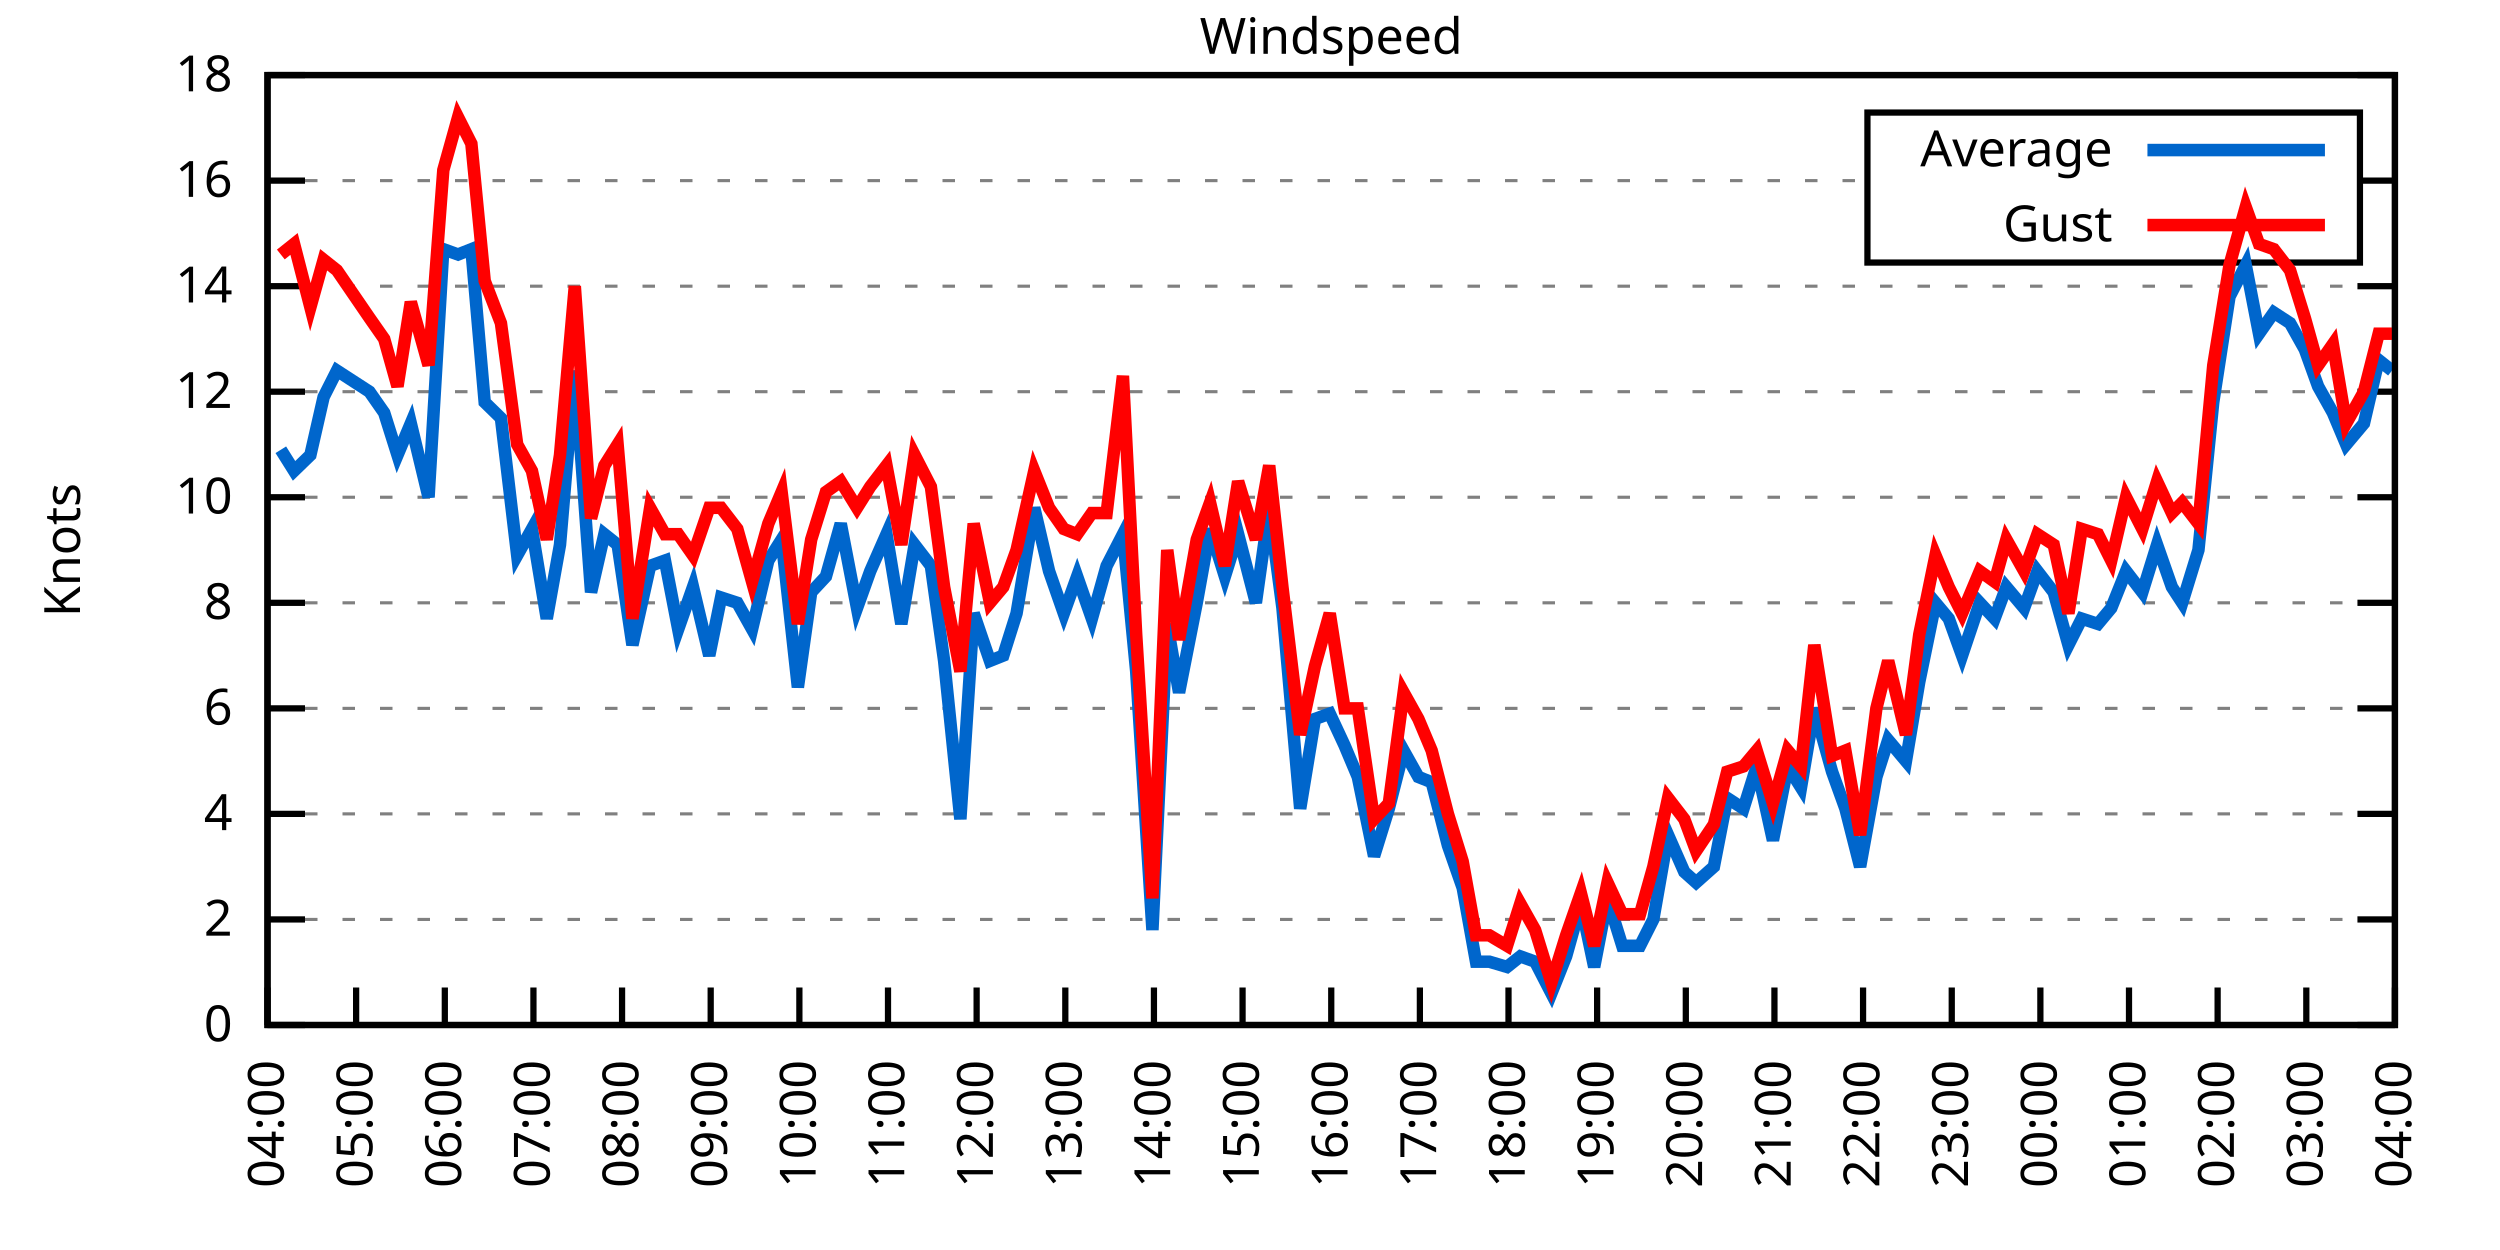
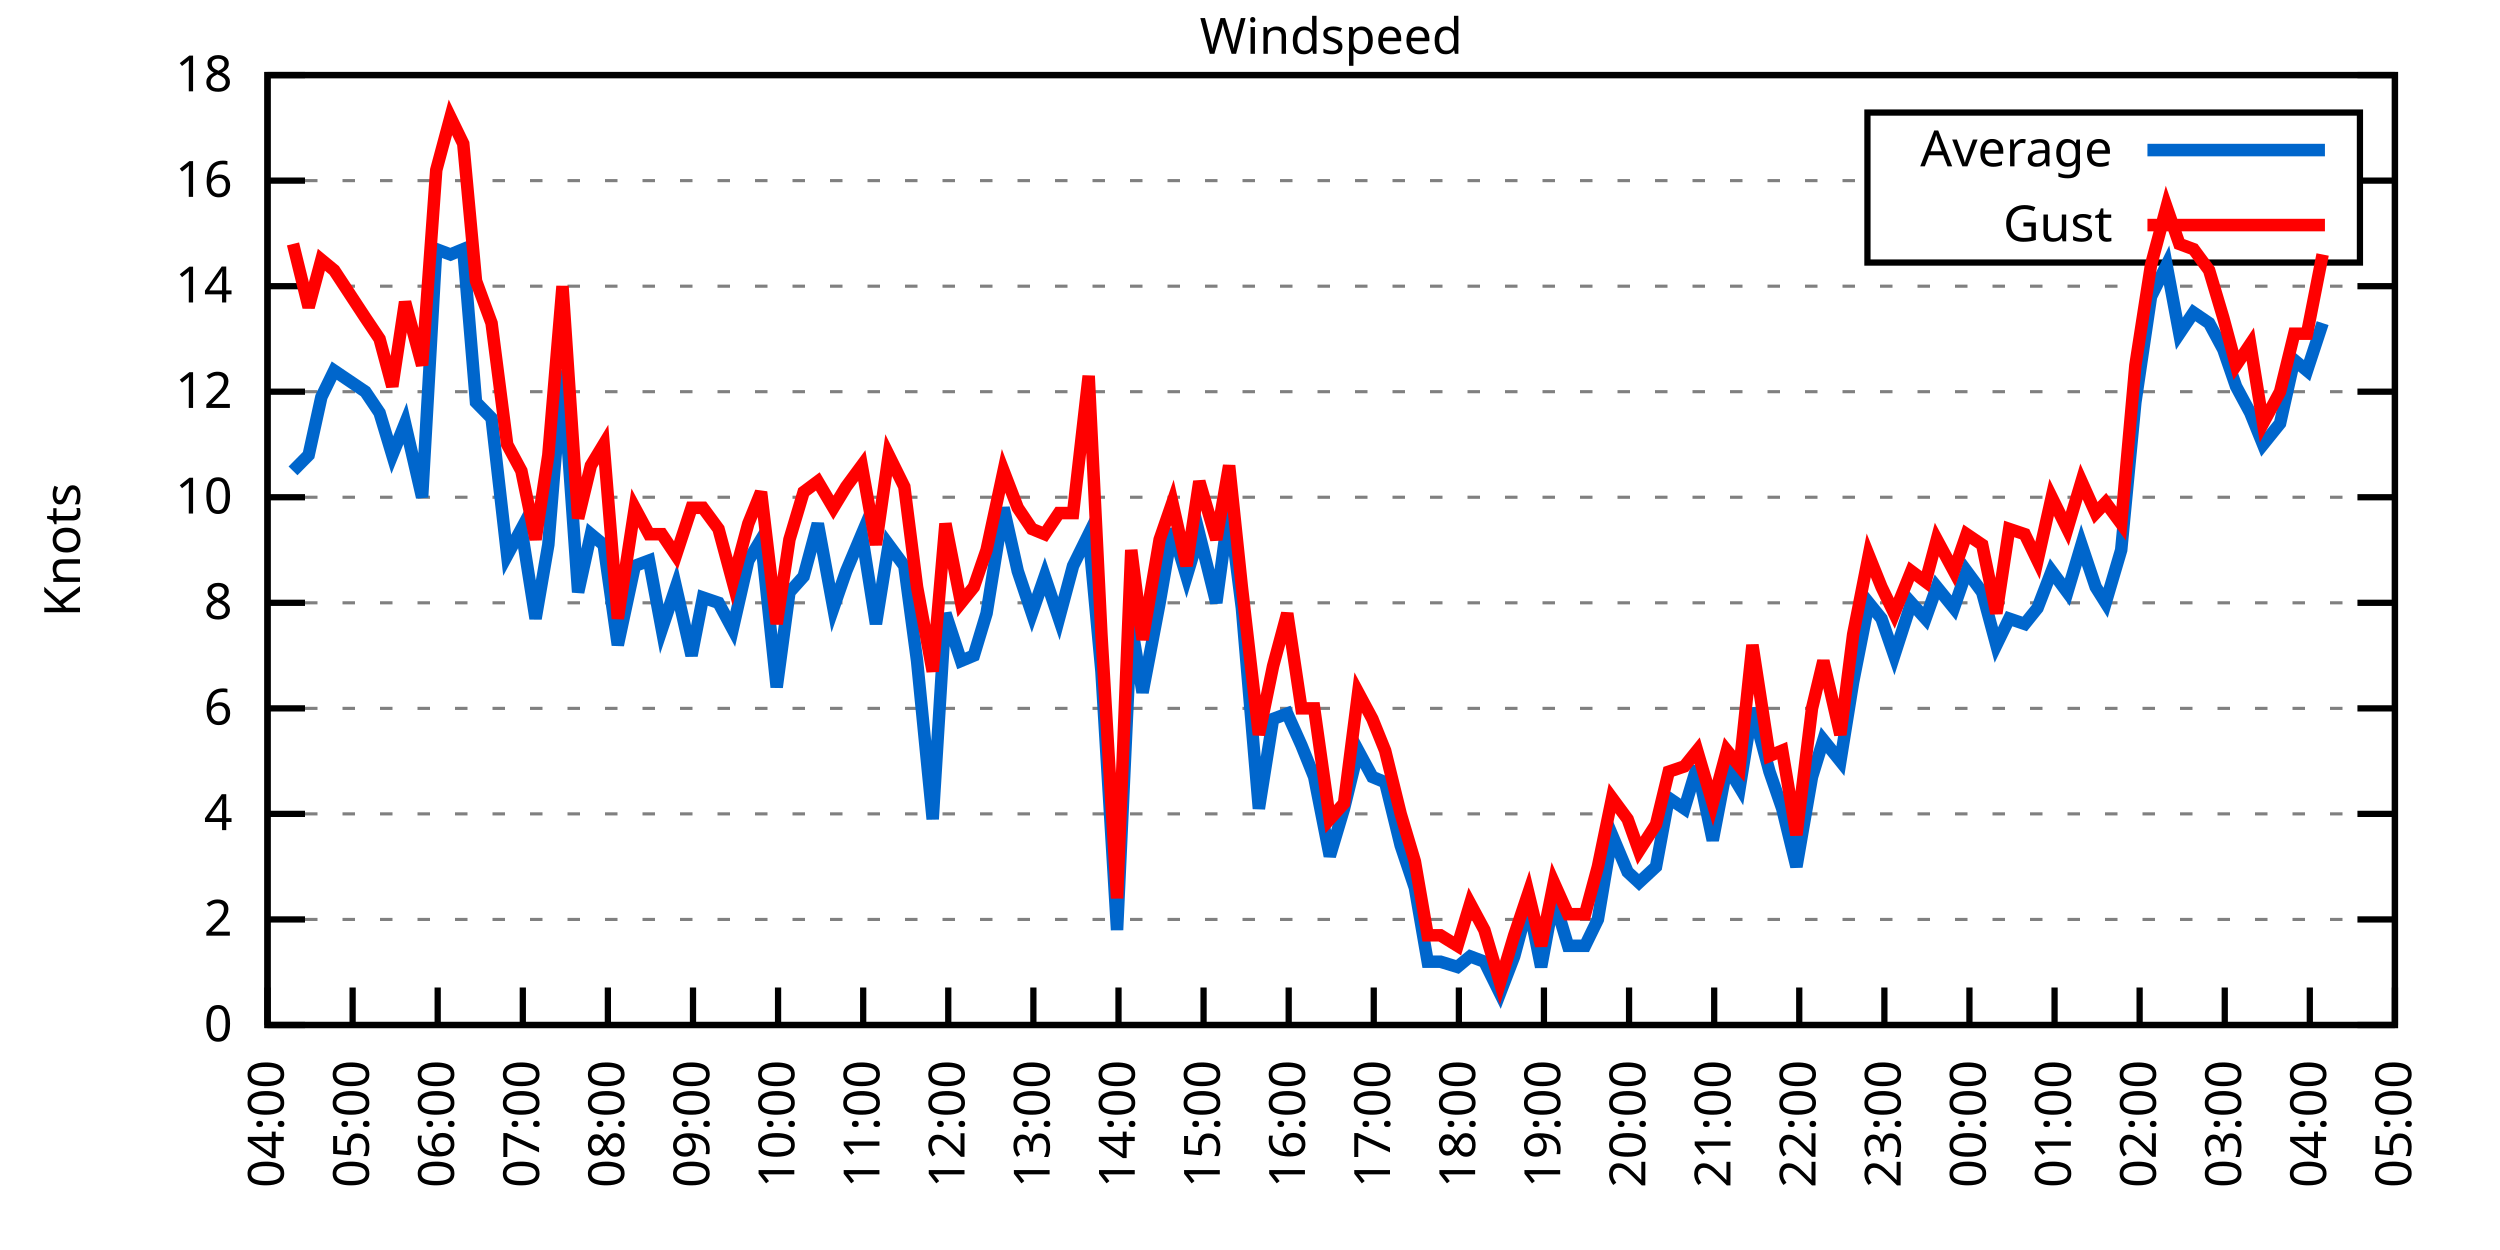
<svg xmlns="http://www.w3.org/2000/svg" xmlns:xlink="http://www.w3.org/1999/xlink" width="400" height="200" viewBox="0 0 400 200">
  <g id="gnuplot_canvas">
    <rect x="0" y="0" width="400" height="200" fill="none" />
    <defs>
      <circle id="gpDot" r="0.5" stroke-width="0.5" stroke="currentColor" />
      <path id="gpPt0" stroke-width="0.333" stroke="currentColor" d="M-1,0 h2 M0,-1 v2" />
      <path id="gpPt1" stroke-width="0.333" stroke="currentColor" d="M-1,-1 L1,1 M1,-1 L-1,1" />
      <path id="gpPt2" stroke-width="0.333" stroke="currentColor" d="M-1,0 L1,0 M0,-1 L0,1 M-1,-1 L1,1 M-1,1 L1,-1" />
      <rect id="gpPt3" stroke-width="0.333" stroke="currentColor" x="-1" y="-1" width="2" height="2" />
      <rect id="gpPt4" stroke-width="0.333" stroke="currentColor" fill="currentColor" x="-1" y="-1" width="2" height="2" />
      <circle id="gpPt5" stroke-width="0.333" stroke="currentColor" cx="0" cy="0" r="1" />
      <use xlink:href="#gpPt5" id="gpPt6" fill="currentColor" stroke="none" />
      <path id="gpPt7" stroke-width="0.333" stroke="currentColor" d="M0,-1.33 L-1.33,0.67 L1.33,0.67 z" />
      <use xlink:href="#gpPt7" id="gpPt8" fill="currentColor" stroke="none" />
      <use xlink:href="#gpPt7" id="gpPt9" stroke="currentColor" transform="rotate(180)" />
      <use xlink:href="#gpPt9" id="gpPt10" fill="currentColor" stroke="none" />
      <use xlink:href="#gpPt3" id="gpPt11" stroke="currentColor" transform="rotate(45)" />
      <use xlink:href="#gpPt11" id="gpPt12" fill="currentColor" stroke="none" />
      <path id="gpPt13" stroke-width="0.333" stroke="currentColor" d="M0,1.330 L1.265,0.411 L0.782,-1.067 L-0.782,-1.076 L-1.265,0.411 z" />
      <use xlink:href="#gpPt13" id="gpPt14" fill="currentColor" stroke="none" />
      <filter id="textbox" filterUnits="objectBoundingBox" x="0" y="0" height="1" width="1">
        <feFlood flood-color="white" flood-opacity="1" result="bgnd" />
        <feComposite in="SourceGraphic" in2="bgnd" operator="atop" />
      </filter>
      <filter id="greybox" filterUnits="objectBoundingBox" x="0" y="0" height="1" width="1">
        <feFlood flood-color="lightgrey" flood-opacity="1" result="grey" />
        <feComposite in="SourceGraphic" in2="grey" operator="atop" />
      </filter>
    </defs>
    <g fill="none" color="white" stroke="currentColor" stroke-width="1.00" stroke-linecap="butt" stroke-linejoin="miter">
</g>
    <g fill="none" color="black" stroke="currentColor" stroke-width="1.00" stroke-linecap="butt" stroke-linejoin="miter">
      <g stroke="none" shape-rendering="crispEdges">
        <polygon fill="rgb(255, 255, 255)" points="42.80,164.00 383.18,164.00 383.18,12.02 42.80,12.02 " />
      </g>
    </g>
    <g fill="none" color="black" stroke="currentColor" stroke-width="1.00" stroke-linecap="butt" stroke-linejoin="miter">
</g>
    <g fill="none" color="black" stroke="black" stroke-width="0.50" stroke-linecap="butt" stroke-linejoin="miter">
</g>
    <g fill="none" color="gray" stroke="currentColor" stroke-width="0.50" stroke-linecap="butt" stroke-linejoin="miter">
      <path stroke="gray" stroke-dasharray="2,4" class="gridline" d="M42.80,164.00 L383.19,164.00  " />
    </g>
    <g fill="none" color="gray" stroke="gray" stroke-width="1.00" stroke-linecap="butt" stroke-linejoin="miter">
</g>
    <g fill="none" color="black" stroke="currentColor" stroke-width="1.00" stroke-linecap="butt" stroke-linejoin="miter">
      <path stroke="black" d="M42.80,164.00 L48.80,164.00 M383.19,164.00 L377.19,164.00  " />
      <g transform="translate(37.20,166.60)" stroke="none" fill="black" font-family="Sans" font-size="8.00" text-anchor="end">
        <text>
          <tspan font-family="Sans"> 0</tspan>
        </text>
      </g>
    </g>
    <g fill="none" color="black" stroke="currentColor" stroke-width="1.00" stroke-linecap="butt" stroke-linejoin="miter">
</g>
    <g fill="none" color="black" stroke="black" stroke-width="0.50" stroke-linecap="butt" stroke-linejoin="miter">
</g>
    <g fill="none" color="gray" stroke="currentColor" stroke-width="0.50" stroke-linecap="butt" stroke-linejoin="miter">
      <path stroke="gray" stroke-dasharray="2,4" class="gridline" d="M42.80,147.11 L383.19,147.11  " />
    </g>
    <g fill="none" color="gray" stroke="gray" stroke-width="1.00" stroke-linecap="butt" stroke-linejoin="miter">
</g>
    <g fill="none" color="black" stroke="currentColor" stroke-width="1.00" stroke-linecap="butt" stroke-linejoin="miter">
      <path stroke="black" d="M42.80,147.11 L48.80,147.11 M383.19,147.11 L377.19,147.11  " />
      <g transform="translate(37.20,149.71)" stroke="none" fill="black" font-family="Sans" font-size="8.00" text-anchor="end">
        <text>
          <tspan font-family="Sans"> 2</tspan>
        </text>
      </g>
    </g>
    <g fill="none" color="black" stroke="currentColor" stroke-width="1.00" stroke-linecap="butt" stroke-linejoin="miter">
</g>
    <g fill="none" color="black" stroke="black" stroke-width="0.50" stroke-linecap="butt" stroke-linejoin="miter">
</g>
    <g fill="none" color="gray" stroke="currentColor" stroke-width="0.50" stroke-linecap="butt" stroke-linejoin="miter">
      <path stroke="gray" stroke-dasharray="2,4" class="gridline" d="M42.80,130.22 L383.19,130.22  " />
    </g>
    <g fill="none" color="gray" stroke="gray" stroke-width="1.00" stroke-linecap="butt" stroke-linejoin="miter">
</g>
    <g fill="none" color="black" stroke="currentColor" stroke-width="1.00" stroke-linecap="butt" stroke-linejoin="miter">
      <path stroke="black" d="M42.80,130.22 L48.80,130.22 M383.19,130.22 L377.19,130.22  " />
      <g transform="translate(37.20,132.82)" stroke="none" fill="black" font-family="Sans" font-size="8.00" text-anchor="end">
        <text>
          <tspan font-family="Sans"> 4</tspan>
        </text>
      </g>
    </g>
    <g fill="none" color="black" stroke="currentColor" stroke-width="1.00" stroke-linecap="butt" stroke-linejoin="miter">
</g>
    <g fill="none" color="black" stroke="black" stroke-width="0.50" stroke-linecap="butt" stroke-linejoin="miter">
</g>
    <g fill="none" color="gray" stroke="currentColor" stroke-width="0.50" stroke-linecap="butt" stroke-linejoin="miter">
      <path stroke="gray" stroke-dasharray="2,4" class="gridline" d="M42.80,113.34 L383.19,113.34  " />
    </g>
    <g fill="none" color="gray" stroke="gray" stroke-width="1.00" stroke-linecap="butt" stroke-linejoin="miter">
</g>
    <g fill="none" color="black" stroke="currentColor" stroke-width="1.00" stroke-linecap="butt" stroke-linejoin="miter">
      <path stroke="black" d="M42.80,113.34 L48.80,113.34 M383.19,113.34 L377.19,113.34  " />
      <g transform="translate(37.20,115.94)" stroke="none" fill="black" font-family="Sans" font-size="8.00" text-anchor="end">
        <text>
          <tspan font-family="Sans"> 6</tspan>
        </text>
      </g>
    </g>
    <g fill="none" color="black" stroke="currentColor" stroke-width="1.00" stroke-linecap="butt" stroke-linejoin="miter">
</g>
    <g fill="none" color="black" stroke="black" stroke-width="0.50" stroke-linecap="butt" stroke-linejoin="miter">
</g>
    <g fill="none" color="gray" stroke="currentColor" stroke-width="0.50" stroke-linecap="butt" stroke-linejoin="miter">
      <path stroke="gray" stroke-dasharray="2,4" class="gridline" d="M42.80,96.45 L383.19,96.45  " />
    </g>
    <g fill="none" color="gray" stroke="gray" stroke-width="1.00" stroke-linecap="butt" stroke-linejoin="miter">
</g>
    <g fill="none" color="black" stroke="currentColor" stroke-width="1.00" stroke-linecap="butt" stroke-linejoin="miter">
      <path stroke="black" d="M42.80,96.45 L48.80,96.45 M383.19,96.45 L377.19,96.45  " />
      <g transform="translate(37.20,99.05)" stroke="none" fill="black" font-family="Sans" font-size="8.00" text-anchor="end">
        <text>
          <tspan font-family="Sans"> 8</tspan>
        </text>
      </g>
    </g>
    <g fill="none" color="black" stroke="currentColor" stroke-width="1.00" stroke-linecap="butt" stroke-linejoin="miter">
</g>
    <g fill="none" color="black" stroke="black" stroke-width="0.50" stroke-linecap="butt" stroke-linejoin="miter">
</g>
    <g fill="none" color="gray" stroke="currentColor" stroke-width="0.50" stroke-linecap="butt" stroke-linejoin="miter">
      <path stroke="gray" stroke-dasharray="2,4" class="gridline" d="M42.80,79.56 L383.19,79.56  " />
    </g>
    <g fill="none" color="gray" stroke="gray" stroke-width="1.00" stroke-linecap="butt" stroke-linejoin="miter">
</g>
    <g fill="none" color="black" stroke="currentColor" stroke-width="1.00" stroke-linecap="butt" stroke-linejoin="miter">
      <path stroke="black" d="M42.80,79.56 L48.80,79.56 M383.19,79.56 L377.19,79.56  " />
      <g transform="translate(37.20,82.16)" stroke="none" fill="black" font-family="Sans" font-size="8.00" text-anchor="end">
        <text>
          <tspan font-family="Sans"> 10</tspan>
        </text>
      </g>
    </g>
    <g fill="none" color="black" stroke="currentColor" stroke-width="1.00" stroke-linecap="butt" stroke-linejoin="miter">
</g>
    <g fill="none" color="black" stroke="black" stroke-width="0.50" stroke-linecap="butt" stroke-linejoin="miter">
</g>
    <g fill="none" color="gray" stroke="currentColor" stroke-width="0.50" stroke-linecap="butt" stroke-linejoin="miter">
      <path stroke="gray" stroke-dasharray="2,4" class="gridline" d="M42.80,62.67 L383.19,62.67  " />
    </g>
    <g fill="none" color="gray" stroke="gray" stroke-width="1.00" stroke-linecap="butt" stroke-linejoin="miter">
</g>
    <g fill="none" color="black" stroke="currentColor" stroke-width="1.00" stroke-linecap="butt" stroke-linejoin="miter">
      <path stroke="black" d="M42.80,62.67 L48.80,62.67 M383.19,62.67 L377.19,62.67  " />
      <g transform="translate(37.20,65.27)" stroke="none" fill="black" font-family="Sans" font-size="8.00" text-anchor="end">
        <text>
          <tspan font-family="Sans"> 12</tspan>
        </text>
      </g>
    </g>
    <g fill="none" color="black" stroke="currentColor" stroke-width="1.00" stroke-linecap="butt" stroke-linejoin="miter">
</g>
    <g fill="none" color="black" stroke="black" stroke-width="0.50" stroke-linecap="butt" stroke-linejoin="miter">
</g>
    <g fill="none" color="gray" stroke="currentColor" stroke-width="0.50" stroke-linecap="butt" stroke-linejoin="miter">
      <path stroke="gray" stroke-dasharray="2,4" class="gridline" d="M42.80,45.79 L383.19,45.79  " />
    </g>
    <g fill="none" color="gray" stroke="gray" stroke-width="1.00" stroke-linecap="butt" stroke-linejoin="miter">
</g>
    <g fill="none" color="black" stroke="currentColor" stroke-width="1.00" stroke-linecap="butt" stroke-linejoin="miter">
      <path stroke="black" d="M42.80,45.79 L48.80,45.79 M383.19,45.79 L377.19,45.79  " />
      <g transform="translate(37.20,48.39)" stroke="none" fill="black" font-family="Sans" font-size="8.00" text-anchor="end">
        <text>
          <tspan font-family="Sans"> 14</tspan>
        </text>
      </g>
    </g>
    <g fill="none" color="black" stroke="currentColor" stroke-width="1.00" stroke-linecap="butt" stroke-linejoin="miter">
</g>
    <g fill="none" color="black" stroke="black" stroke-width="0.50" stroke-linecap="butt" stroke-linejoin="miter">
</g>
    <g fill="none" color="gray" stroke="currentColor" stroke-width="0.50" stroke-linecap="butt" stroke-linejoin="miter">
      <path stroke="gray" stroke-dasharray="2,4" class="gridline" d="M42.80,28.90 L298.79,28.90 M377.59,28.90 L383.19,28.90  " />
    </g>
    <g fill="none" color="gray" stroke="gray" stroke-width="1.00" stroke-linecap="butt" stroke-linejoin="miter">
</g>
    <g fill="none" color="black" stroke="currentColor" stroke-width="1.00" stroke-linecap="butt" stroke-linejoin="miter">
      <path stroke="black" d="M42.80,28.90 L48.80,28.90 M383.19,28.90 L377.19,28.90  " />
      <g transform="translate(37.20,31.50)" stroke="none" fill="black" font-family="Sans" font-size="8.00" text-anchor="end">
        <text>
          <tspan font-family="Sans"> 16</tspan>
        </text>
      </g>
    </g>
    <g fill="none" color="black" stroke="currentColor" stroke-width="1.00" stroke-linecap="butt" stroke-linejoin="miter">
</g>
    <g fill="none" color="black" stroke="black" stroke-width="0.50" stroke-linecap="butt" stroke-linejoin="miter">
</g>
    <g fill="none" color="gray" stroke="currentColor" stroke-width="0.50" stroke-linecap="butt" stroke-linejoin="miter">
      <path stroke="gray" stroke-dasharray="2,4" class="gridline" d="M42.80,12.01 L383.19,12.01  " />
    </g>
    <g fill="none" color="gray" stroke="gray" stroke-width="1.00" stroke-linecap="butt" stroke-linejoin="miter">
</g>
    <g fill="none" color="black" stroke="currentColor" stroke-width="1.00" stroke-linecap="butt" stroke-linejoin="miter">
      <path stroke="black" d="M42.80,12.01 L48.80,12.01 M383.19,12.01 L377.19,12.01  " />
      <g transform="translate(37.20,14.61)" stroke="none" fill="black" font-family="Sans" font-size="8.00" text-anchor="end">
        <text>
          <tspan font-family="Sans"> 18</tspan>
        </text>
      </g>
    </g>
    <g fill="none" color="black" stroke="currentColor" stroke-width="1.00" stroke-linecap="butt" stroke-linejoin="miter">
      <path stroke="black" d="M42.80,164.00 L42.80,158.00  " />
      <g transform="translate(45.40,169.60) rotate(270.00)" stroke="none" fill="black" font-family="Sans" font-size="8.00" text-anchor="end">
        <text>
          <tspan font-family="Sans">04:00</tspan>
        </text>
      </g>
    </g>
    <g fill="none" color="black" stroke="currentColor" stroke-width="1.00" stroke-linecap="butt" stroke-linejoin="miter">
-       <path stroke="black" d="M56.98,164.00 L56.98,158.00  " />
-       <g transform="translate(59.58,169.60) rotate(270.00)" stroke="none" fill="black" font-family="Sans" font-size="8.00" text-anchor="end">
+       <path stroke="black" d="M56.42,164.00 L56.42,158.00  " />
+       <g transform="translate(59.02,169.60) rotate(270.00)" stroke="none" fill="black" font-family="Sans" font-size="8.00" text-anchor="end">
        <text>
          <tspan font-family="Sans">05:00</tspan>
        </text>
      </g>
    </g>
    <g fill="none" color="black" stroke="currentColor" stroke-width="1.00" stroke-linecap="butt" stroke-linejoin="miter">
-       <path stroke="black" d="M71.17,164.00 L71.17,158.00  " />
-       <g transform="translate(73.77,169.60) rotate(270.00)" stroke="none" fill="black" font-family="Sans" font-size="8.00" text-anchor="end">
+       <path stroke="black" d="M70.03,164.00 L70.03,158.00  " />
+       <g transform="translate(72.63,169.60) rotate(270.00)" stroke="none" fill="black" font-family="Sans" font-size="8.00" text-anchor="end">
        <text>
          <tspan font-family="Sans">06:00</tspan>
        </text>
      </g>
    </g>
    <g fill="none" color="black" stroke="currentColor" stroke-width="1.00" stroke-linecap="butt" stroke-linejoin="miter">
-       <path stroke="black" d="M85.35,164.00 L85.35,158.00  " />
-       <g transform="translate(87.95,169.60) rotate(270.00)" stroke="none" fill="black" font-family="Sans" font-size="8.00" text-anchor="end">
+       <path stroke="black" d="M83.65,164.00 L83.65,158.00  " />
+       <g transform="translate(86.25,169.60) rotate(270.00)" stroke="none" fill="black" font-family="Sans" font-size="8.00" text-anchor="end">
        <text>
          <tspan font-family="Sans">07:00</tspan>
        </text>
      </g>
    </g>
    <g fill="none" color="black" stroke="currentColor" stroke-width="1.00" stroke-linecap="butt" stroke-linejoin="miter">
-       <path stroke="black" d="M99.53,164.00 L99.53,158.00  " />
-       <g transform="translate(102.13,169.60) rotate(270.00)" stroke="none" fill="black" font-family="Sans" font-size="8.00" text-anchor="end">
+       <path stroke="black" d="M97.26,164.00 L97.26,158.00  " />
+       <g transform="translate(99.86,169.60) rotate(270.00)" stroke="none" fill="black" font-family="Sans" font-size="8.00" text-anchor="end">
        <text>
          <tspan font-family="Sans">08:00</tspan>
        </text>
      </g>
    </g>
    <g fill="none" color="black" stroke="currentColor" stroke-width="1.00" stroke-linecap="butt" stroke-linejoin="miter">
-       <path stroke="black" d="M113.71,164.00 L113.71,158.00  " />
-       <g transform="translate(116.31,169.60) rotate(270.00)" stroke="none" fill="black" font-family="Sans" font-size="8.00" text-anchor="end">
+       <path stroke="black" d="M110.88,164.00 L110.88,158.00  " />
+       <g transform="translate(113.48,169.60) rotate(270.00)" stroke="none" fill="black" font-family="Sans" font-size="8.00" text-anchor="end">
        <text>
          <tspan font-family="Sans">09:00</tspan>
        </text>
      </g>
    </g>
    <g fill="none" color="black" stroke="currentColor" stroke-width="1.00" stroke-linecap="butt" stroke-linejoin="miter">
-       <path stroke="black" d="M127.90,164.00 L127.90,158.00  " />
-       <g transform="translate(130.50,169.60) rotate(270.00)" stroke="none" fill="black" font-family="Sans" font-size="8.00" text-anchor="end">
+       <path stroke="black" d="M124.49,164.00 L124.49,158.00  " />
+       <g transform="translate(127.09,169.60) rotate(270.00)" stroke="none" fill="black" font-family="Sans" font-size="8.00" text-anchor="end">
        <text>
          <tspan font-family="Sans">10:00</tspan>
        </text>
      </g>
    </g>
    <g fill="none" color="black" stroke="currentColor" stroke-width="1.00" stroke-linecap="butt" stroke-linejoin="miter">
-       <path stroke="black" d="M142.08,164.00 L142.08,158.00  " />
-       <g transform="translate(144.68,169.60) rotate(270.00)" stroke="none" fill="black" font-family="Sans" font-size="8.00" text-anchor="end">
+       <path stroke="black" d="M138.11,164.00 L138.11,158.00  " />
+       <g transform="translate(140.71,169.60) rotate(270.00)" stroke="none" fill="black" font-family="Sans" font-size="8.00" text-anchor="end">
        <text>
          <tspan font-family="Sans">11:00</tspan>
        </text>
      </g>
    </g>
    <g fill="none" color="black" stroke="currentColor" stroke-width="1.00" stroke-linecap="butt" stroke-linejoin="miter">
-       <path stroke="black" d="M156.26,164.00 L156.26,158.00  " />
-       <g transform="translate(158.86,169.60) rotate(270.00)" stroke="none" fill="black" font-family="Sans" font-size="8.00" text-anchor="end">
+       <path stroke="black" d="M151.72,164.00 L151.72,158.00  " />
+       <g transform="translate(154.32,169.60) rotate(270.00)" stroke="none" fill="black" font-family="Sans" font-size="8.00" text-anchor="end">
        <text>
          <tspan font-family="Sans">12:00</tspan>
        </text>
      </g>
    </g>
    <g fill="none" color="black" stroke="currentColor" stroke-width="1.00" stroke-linecap="butt" stroke-linejoin="miter">
-       <path stroke="black" d="M170.45,164.00 L170.45,158.00  " />
-       <g transform="translate(173.05,169.60) rotate(270.00)" stroke="none" fill="black" font-family="Sans" font-size="8.00" text-anchor="end">
+       <path stroke="black" d="M165.34,164.00 L165.34,158.00  " />
+       <g transform="translate(167.94,169.60) rotate(270.00)" stroke="none" fill="black" font-family="Sans" font-size="8.00" text-anchor="end">
        <text>
          <tspan font-family="Sans">13:00</tspan>
        </text>
      </g>
    </g>
    <g fill="none" color="black" stroke="currentColor" stroke-width="1.00" stroke-linecap="butt" stroke-linejoin="miter">
-       <path stroke="black" d="M184.63,164.00 L184.63,158.00  " />
-       <g transform="translate(187.23,169.60) rotate(270.00)" stroke="none" fill="black" font-family="Sans" font-size="8.00" text-anchor="end">
+       <path stroke="black" d="M178.96,164.00 L178.96,158.00  " />
+       <g transform="translate(181.56,169.60) rotate(270.00)" stroke="none" fill="black" font-family="Sans" font-size="8.00" text-anchor="end">
        <text>
          <tspan font-family="Sans">14:00</tspan>
        </text>
      </g>
    </g>
    <g fill="none" color="black" stroke="currentColor" stroke-width="1.00" stroke-linecap="butt" stroke-linejoin="miter">
-       <path stroke="black" d="M198.81,164.00 L198.81,158.00  " />
-       <g transform="translate(201.41,169.60) rotate(270.00)" stroke="none" fill="black" font-family="Sans" font-size="8.00" text-anchor="end">
+       <path stroke="black" d="M192.57,164.00 L192.57,158.00  " />
+       <g transform="translate(195.17,169.60) rotate(270.00)" stroke="none" fill="black" font-family="Sans" font-size="8.00" text-anchor="end">
        <text>
          <tspan font-family="Sans">15:00</tspan>
        </text>
      </g>
    </g>
    <g fill="none" color="black" stroke="currentColor" stroke-width="1.00" stroke-linecap="butt" stroke-linejoin="miter">
-       <path stroke="black" d="M213.00,164.00 L213.00,158.00  " />
-       <g transform="translate(215.60,169.60) rotate(270.00)" stroke="none" fill="black" font-family="Sans" font-size="8.00" text-anchor="end">
+       <path stroke="black" d="M206.19,164.00 L206.19,158.00  " />
+       <g transform="translate(208.79,169.60) rotate(270.00)" stroke="none" fill="black" font-family="Sans" font-size="8.00" text-anchor="end">
        <text>
          <tspan font-family="Sans">16:00</tspan>
        </text>
      </g>
    </g>
    <g fill="none" color="black" stroke="currentColor" stroke-width="1.00" stroke-linecap="butt" stroke-linejoin="miter">
-       <path stroke="black" d="M227.18,164.00 L227.18,158.00  " />
-       <g transform="translate(229.78,169.60) rotate(270.00)" stroke="none" fill="black" font-family="Sans" font-size="8.00" text-anchor="end">
+       <path stroke="black" d="M219.80,164.00 L219.80,158.00  " />
+       <g transform="translate(222.40,169.60) rotate(270.00)" stroke="none" fill="black" font-family="Sans" font-size="8.00" text-anchor="end">
        <text>
          <tspan font-family="Sans">17:00</tspan>
        </text>
      </g>
    </g>
    <g fill="none" color="black" stroke="currentColor" stroke-width="1.00" stroke-linecap="butt" stroke-linejoin="miter">
-       <path stroke="black" d="M241.36,164.00 L241.36,158.00  " />
-       <g transform="translate(243.96,169.60) rotate(270.00)" stroke="none" fill="black" font-family="Sans" font-size="8.00" text-anchor="end">
+       <path stroke="black" d="M233.42,164.00 L233.42,158.00  " />
+       <g transform="translate(236.02,169.60) rotate(270.00)" stroke="none" fill="black" font-family="Sans" font-size="8.00" text-anchor="end">
        <text>
          <tspan font-family="Sans">18:00</tspan>
        </text>
      </g>
    </g>
    <g fill="none" color="black" stroke="currentColor" stroke-width="1.00" stroke-linecap="butt" stroke-linejoin="miter">
-       <path stroke="black" d="M255.54,164.00 L255.54,158.00  " />
-       <g transform="translate(258.14,169.60) rotate(270.00)" stroke="none" fill="black" font-family="Sans" font-size="8.00" text-anchor="end">
+       <path stroke="black" d="M247.03,164.00 L247.03,158.00  " />
+       <g transform="translate(249.63,169.60) rotate(270.00)" stroke="none" fill="black" font-family="Sans" font-size="8.00" text-anchor="end">
        <text>
          <tspan font-family="Sans">19:00</tspan>
        </text>
      </g>
    </g>
    <g fill="none" color="black" stroke="currentColor" stroke-width="1.00" stroke-linecap="butt" stroke-linejoin="miter">
-       <path stroke="black" d="M269.73,164.00 L269.73,158.00  " />
-       <g transform="translate(272.33,169.60) rotate(270.00)" stroke="none" fill="black" font-family="Sans" font-size="8.00" text-anchor="end">
+       <path stroke="black" d="M260.65,164.00 L260.65,158.00  " />
+       <g transform="translate(263.25,169.60) rotate(270.00)" stroke="none" fill="black" font-family="Sans" font-size="8.00" text-anchor="end">
        <text>
          <tspan font-family="Sans">20:00</tspan>
        </text>
      </g>
    </g>
    <g fill="none" color="black" stroke="currentColor" stroke-width="1.00" stroke-linecap="butt" stroke-linejoin="miter">
-       <path stroke="black" d="M283.91,164.00 L283.91,158.00  " />
-       <g transform="translate(286.51,169.60) rotate(270.00)" stroke="none" fill="black" font-family="Sans" font-size="8.00" text-anchor="end">
+       <path stroke="black" d="M274.27,164.00 L274.27,158.00  " />
+       <g transform="translate(276.87,169.60) rotate(270.00)" stroke="none" fill="black" font-family="Sans" font-size="8.00" text-anchor="end">
        <text>
          <tspan font-family="Sans">21:00</tspan>
        </text>
      </g>
    </g>
    <g fill="none" color="black" stroke="currentColor" stroke-width="1.00" stroke-linecap="butt" stroke-linejoin="miter">
-       <path stroke="black" d="M298.09,164.00 L298.09,158.00  " />
-       <g transform="translate(300.69,169.60) rotate(270.00)" stroke="none" fill="black" font-family="Sans" font-size="8.00" text-anchor="end">
+       <path stroke="black" d="M287.88,164.00 L287.88,158.00  " />
+       <g transform="translate(290.48,169.60) rotate(270.00)" stroke="none" fill="black" font-family="Sans" font-size="8.00" text-anchor="end">
        <text>
          <tspan font-family="Sans">22:00</tspan>
        </text>
      </g>
    </g>
    <g fill="none" color="black" stroke="currentColor" stroke-width="1.00" stroke-linecap="butt" stroke-linejoin="miter">
-       <path stroke="black" d="M312.28,164.00 L312.28,158.00  " />
-       <g transform="translate(314.88,169.60) rotate(270.00)" stroke="none" fill="black" font-family="Sans" font-size="8.00" text-anchor="end">
+       <path stroke="black" d="M301.50,164.00 L301.50,158.00  " />
+       <g transform="translate(304.10,169.60) rotate(270.00)" stroke="none" fill="black" font-family="Sans" font-size="8.00" text-anchor="end">
        <text>
          <tspan font-family="Sans">23:00</tspan>
        </text>
      </g>
    </g>
    <g fill="none" color="black" stroke="currentColor" stroke-width="1.00" stroke-linecap="butt" stroke-linejoin="miter">
-       <path stroke="black" d="M326.46,164.00 L326.46,158.00  " />
-       <g transform="translate(329.06,169.60) rotate(270.00)" stroke="none" fill="black" font-family="Sans" font-size="8.00" text-anchor="end">
+       <path stroke="black" d="M315.11,164.00 L315.11,158.00  " />
+       <g transform="translate(317.71,169.60) rotate(270.00)" stroke="none" fill="black" font-family="Sans" font-size="8.00" text-anchor="end">
        <text>
          <tspan font-family="Sans">00:00</tspan>
        </text>
      </g>
    </g>
    <g fill="none" color="black" stroke="currentColor" stroke-width="1.00" stroke-linecap="butt" stroke-linejoin="miter">
-       <path stroke="black" d="M340.64,164.00 L340.64,158.00  " />
-       <g transform="translate(343.24,169.60) rotate(270.00)" stroke="none" fill="black" font-family="Sans" font-size="8.00" text-anchor="end">
+       <path stroke="black" d="M328.73,164.00 L328.73,158.00  " />
+       <g transform="translate(331.33,169.60) rotate(270.00)" stroke="none" fill="black" font-family="Sans" font-size="8.00" text-anchor="end">
        <text>
          <tspan font-family="Sans">01:00</tspan>
        </text>
      </g>
    </g>
    <g fill="none" color="black" stroke="currentColor" stroke-width="1.00" stroke-linecap="butt" stroke-linejoin="miter">
-       <path stroke="black" d="M354.82,164.00 L354.82,158.00  " />
-       <g transform="translate(357.42,169.60) rotate(270.00)" stroke="none" fill="black" font-family="Sans" font-size="8.00" text-anchor="end">
+       <path stroke="black" d="M342.34,164.00 L342.34,158.00  " />
+       <g transform="translate(344.94,169.60) rotate(270.00)" stroke="none" fill="black" font-family="Sans" font-size="8.00" text-anchor="end">
        <text>
          <tspan font-family="Sans">02:00</tspan>
        </text>
      </g>
    </g>
    <g fill="none" color="black" stroke="currentColor" stroke-width="1.00" stroke-linecap="butt" stroke-linejoin="miter">
-       <path stroke="black" d="M369.01,164.00 L369.01,158.00  " />
-       <g transform="translate(371.61,169.60) rotate(270.00)" stroke="none" fill="black" font-family="Sans" font-size="8.00" text-anchor="end">
+       <path stroke="black" d="M355.96,164.00 L355.96,158.00  " />
+       <g transform="translate(358.56,169.60) rotate(270.00)" stroke="none" fill="black" font-family="Sans" font-size="8.00" text-anchor="end">
        <text>
          <tspan font-family="Sans">03:00</tspan>
+         </text>
+       </g>
+     </g>
+     <g fill="none" color="black" stroke="currentColor" stroke-width="1.00" stroke-linecap="butt" stroke-linejoin="miter">
+       <path stroke="black" d="M369.57,164.00 L369.57,158.00  " />
+       <g transform="translate(372.17,169.60) rotate(270.00)" stroke="none" fill="black" font-family="Sans" font-size="8.00" text-anchor="end">
+         <text>
+           <tspan font-family="Sans">04:00</tspan>
        </text>
      </g>
    </g>
    <g fill="none" color="black" stroke="currentColor" stroke-width="1.00" stroke-linecap="butt" stroke-linejoin="miter">
      <path stroke="black" d="M383.19,164.00 L383.19,158.00  " />
      <g transform="translate(385.79,169.60) rotate(270.00)" stroke="none" fill="black" font-family="Sans" font-size="8.00" text-anchor="end">
        <text>
-           <tspan font-family="Sans">04:00</tspan>
+           <tspan font-family="Sans">05:00</tspan>
        </text>
      </g>
    </g>
    <g fill="none" color="black" stroke="currentColor" stroke-width="1.00" stroke-linecap="butt" stroke-linejoin="miter">
</g>
    <g fill="none" color="black" stroke="currentColor" stroke-width="1.00" stroke-linecap="butt" stroke-linejoin="miter">
      <path stroke="black" d="M42.80,12.01 L42.80,164.00 L383.19,164.00 L383.19,12.01 L42.80,12.01 Z  " />
    </g>
    <g fill="none" color="black" stroke="currentColor" stroke-width="1.00" stroke-linecap="butt" stroke-linejoin="miter">
</g>
    <g fill="none" color="black" stroke="currentColor" stroke-width="1.00" stroke-linecap="butt" stroke-linejoin="miter">
      <path stroke="black" d="M298.79,42.01 L298.79,18.01 L377.59,18.01 L377.59,42.01 L298.79,42.01 Z  " />
    </g>
    <g id="Windspeed_plot_1">
      <g fill="none" color="white" stroke="black" stroke-width="2.00" stroke-linecap="butt" stroke-linejoin="miter">
</g>
      <g fill="none" color="black" stroke="currentColor" stroke-width="2.00" stroke-linecap="butt" stroke-linejoin="miter">
        <g transform="translate(337.99,26.61)" stroke="none" fill="black" font-family="Sans" font-size="8.00" text-anchor="end">
          <text>
            <tspan font-family="Sans">Average</tspan>
          </text>
        </g>
      </g>
      <g fill="none" color="black" stroke="currentColor" stroke-width="2.00" stroke-linecap="butt" stroke-linejoin="miter">
-         <path stroke="rgb(  0, 102, 204)" d="M343.59,24.01 L371.99,24.01 M44.93,71.96 L47.05,75.34 L49.66,72.81 L51.78,63.52 L53.91,59.30 L59.11,62.67   L61.47,66.05 L63.60,72.81 L65.73,67.74 L68.57,79.56 L70.93,39.87 L73.29,40.72 L75.42,39.87 L77.55,64.36   L80.15,66.90 L82.75,88.85 L85.11,84.63 L87.48,98.98 L89.60,87.16 L91.97,59.30 L94.57,94.76 L96.70,85.47   L98.82,87.16 L101.19,103.20 L104.02,90.54 L106.39,89.69 L108.51,100.67 L110.88,93.92 L113.48,104.89 L115.37,95.60   L117.97,96.45 L120.33,100.67 L122.93,89.69 L125.06,86.32 L127.66,109.96 L129.79,94.76 L132.15,92.23 L134.52,83.78   L137.12,97.29 L139.24,91.38 L141.84,85.47 L144.21,99.83 L146.34,87.16 L148.94,90.54 L151.06,105.74 L153.66,131.07   L155.79,98.14 L158.39,105.74 L160.52,104.89 L162.65,98.14 L165.48,81.25 L167.85,91.38 L170.21,98.14 L172.34,92.23   L174.70,98.98 L177.06,90.54 L179.67,85.47 L181.79,107.43 L184.39,148.80 L186.76,99.83 L188.65,110.80 L191.48,96.45   L193.61,84.63 L195.98,92.23 L198.10,85.47 L200.94,96.45 L203.07,81.25 L205.19,97.29 L208.03,129.38 L210.39,115.03   L212.76,114.18 L215.12,119.25 L217.25,124.31 L219.85,136.98 L222.21,129.38 L224.58,120.09 L226.94,124.31 L229.07,125.16   L231.67,135.29 L234.03,142.05 L236.16,153.87 L238.29,153.87 L241.12,154.71 L243.25,153.02 L245.62,153.87 L248.22,158.93   L250.58,153.02 L252.94,144.58 L255.07,154.71 L257.20,143.73 L259.56,151.33 L262.40,151.33 L264.53,147.11 L266.89,133.60   L269.49,139.51 L271.38,141.20 L274.22,138.67 L276.35,127.69 L278.95,129.38 L281.07,122.62 L283.67,134.45 L286.04,122.62   L288.16,126.00 L290.29,113.34 L293.13,123.47 L295.26,129.38 L297.62,138.67 L300.22,124.31 L302.11,118.40 L304.95,121.78   L307.08,109.11 L309.68,96.45 L311.80,98.98 L313.93,104.89 L316.77,96.45 L319.13,98.98 L321.02,93.92 L323.86,97.29   L325.99,91.38 L328.59,94.76 L330.95,103.20 L333.08,98.98 L335.68,99.83 L337.80,97.29 L340.17,91.38 L342.77,94.76   L345.13,87.16 L347.50,93.92 L349.15,96.45 L351.75,88.00 L354.12,64.36 L356.72,47.47 L359.32,42.41 L361.44,53.39   L363.81,50.01 L366.41,51.70 L368.77,55.92 L370.90,61.83 L373.26,66.05 L375.39,71.12 L378.23,67.74 L380.59,57.61   L382.72,59.30  " />
+         <path stroke="rgb(  0, 102, 204)" d="M343.59,24.01 L371.99,24.01 M46.88,75.34 L49.38,72.81 L51.42,63.52 L53.47,59.30 L58.46,62.67 L60.73,66.05   L62.77,72.81 L64.81,67.74 L67.54,79.56 L69.80,39.87 L72.07,40.72 L74.12,39.87 L76.16,64.36 L78.65,66.90   L81.15,88.85 L83.42,84.63 L85.69,98.98 L87.73,87.16 L90.00,59.30 L92.50,94.76 L94.54,85.47 L96.58,87.16   L98.85,103.20 L101.57,90.54 L103.84,89.69 L105.89,100.67 L108.15,93.92 L110.65,104.89 L112.47,95.60 L114.96,96.45   L117.23,100.67 L119.73,89.69 L121.77,86.32 L124.27,109.96 L126.31,94.76 L128.58,92.23 L130.85,83.78 L133.34,97.29   L135.39,91.38 L137.88,85.47 L140.15,99.83 L142.19,87.16 L144.69,90.54 L146.73,105.74 L149.23,131.07 L151.27,98.14   L153.77,105.74 L155.81,104.89 L157.85,98.14 L160.57,81.25 L162.84,91.38 L165.11,98.14 L167.16,92.23 L169.43,98.98   L171.69,90.54 L174.19,85.47 L176.23,107.43 L178.73,148.80 L181.00,99.83 L182.81,110.80 L185.54,96.45 L187.58,84.63   L189.85,92.23 L191.89,85.47 L194.61,96.45 L196.66,81.25 L198.70,97.29 L201.42,129.38 L203.69,115.03 L205.96,114.18   L208.23,119.25 L210.27,124.31 L212.77,136.98 L215.04,129.38 L217.31,120.09 L219.58,124.31 L221.62,125.16 L224.11,135.29   L226.38,142.05 L228.43,153.87 L230.47,153.87 L233.19,154.71 L235.23,153.02 L237.50,153.87 L240.00,158.93 L242.27,153.02   L244.54,144.58 L246.58,154.71 L248.62,143.73 L250.89,151.33 L253.61,151.33 L255.66,147.11 L257.93,133.60 L260.42,139.51   L262.24,141.20 L264.96,138.67 L267.00,127.69 L269.50,129.38 L271.54,122.62 L274.04,134.45 L276.31,122.62 L278.35,126.00   L280.39,113.34 L283.12,123.47 L285.16,129.38 L287.43,138.67 L289.92,124.31 L291.74,118.40 L294.46,121.78 L296.50,109.11   L299.00,96.45 L301.04,98.98 L303.08,104.89 L305.81,96.45 L308.08,98.98 L309.89,93.92 L312.62,97.29 L314.66,91.38   L317.15,94.76 L319.42,103.20 L321.47,98.98 L323.96,99.83 L326.00,97.29 L328.27,91.38 L330.77,94.76 L333.04,87.16   L335.31,93.92 L336.90,96.45 L339.39,88.00 L341.66,64.36 L344.16,47.47 L346.65,42.41 L348.70,53.39 L350.97,50.01   L353.46,51.70 L355.73,55.92 L357.77,61.83 L360.04,66.05 L362.09,71.12 L364.81,67.74 L367.08,57.61 L369.12,59.30   L371.62,51.70  " />
      </g>
    </g>
    <g id="Windspeed_plot_2">
      <g fill="none" color="black" stroke="currentColor" stroke-width="2.00" stroke-linecap="butt" stroke-linejoin="miter">
        <g transform="translate(337.99,38.61)" stroke="none" fill="black" font-family="Sans" font-size="8.00" text-anchor="end">
          <text>
            <tspan font-family="Sans">Gust</tspan>
          </text>
        </g>
      </g>
      <g fill="none" color="black" stroke="currentColor" stroke-width="2.00" stroke-linecap="butt" stroke-linejoin="miter">
-         <path stroke="rgb(255,   0,   0)" d="M343.59,36.01 L371.99,36.01 M44.93,40.72 L47.05,39.03 L49.66,49.16 L51.78,41.56 L53.91,43.25 L59.11,50.85   L61.47,54.23 L63.60,61.83 L65.73,48.32 L68.57,58.45 L70.93,27.21 L73.29,18.77 L75.42,22.99 L77.55,44.94   L80.15,51.70 L82.75,71.12 L85.11,75.34 L87.48,86.32 L89.60,72.81 L91.97,45.79 L94.57,82.94 L96.70,74.49   L98.82,71.12 L101.19,98.98 L104.02,81.25 L106.39,85.47 L108.51,85.47 L110.88,88.85 L113.48,81.25 L115.37,81.25   L117.97,84.63 L120.33,93.07 L122.93,83.78 L125.06,78.72 L127.66,99.83 L129.79,86.32 L132.15,78.72 L134.52,77.03   L137.12,81.25 L139.24,77.87 L141.84,74.49 L144.21,87.16 L146.34,72.81 L148.94,77.87 L151.06,93.92 L153.66,107.43   L155.79,83.78 L158.39,96.45 L160.52,93.92 L162.65,88.00 L165.48,75.34 L167.85,81.25 L170.21,84.63 L172.34,85.47   L174.70,82.09 L177.06,82.09 L179.67,60.14 L181.79,101.52 L184.39,143.73 L186.76,88.00 L188.65,102.36 L191.48,86.32   L193.61,80.41 L195.98,90.54 L198.10,77.03 L200.94,86.32 L203.07,74.49 L205.19,93.92 L208.03,117.56 L210.39,106.58   L212.76,98.14 L215.12,113.34 L217.25,113.34 L219.85,131.07 L222.21,128.54 L224.58,110.80 L226.94,115.03 L229.07,120.09   L231.67,130.22 L234.03,137.82 L236.16,149.65 L238.29,149.65 L241.12,151.33 L243.25,144.58 L245.62,148.80 L248.22,157.24   L250.58,149.65 L252.94,142.89 L255.07,151.33 L257.20,141.20 L259.56,146.27 L262.40,146.27 L264.53,138.67 L266.89,127.69   L269.49,131.07 L271.38,136.14 L274.22,131.91 L276.35,123.47 L278.95,122.62 L281.07,120.09 L283.67,128.54 L286.04,120.09   L288.16,122.62 L290.29,103.20 L293.13,120.94 L295.26,120.09 L297.62,133.60 L300.22,113.34 L302.11,105.74 L304.95,117.56   L307.08,101.52 L309.68,88.85 L311.80,93.92 L313.93,98.14 L316.77,91.38 L319.13,93.07 L321.02,86.32 L323.86,91.38   L325.99,85.47 L328.59,87.16 L330.95,98.14 L333.08,84.63 L335.68,85.47 L337.80,89.69 L340.17,79.56 L342.77,84.63   L345.13,77.03 L347.50,82.09 L349.15,80.41 L351.75,83.78 L354.12,58.45 L356.72,42.41 L359.32,33.12 L361.44,39.03   L363.81,39.87 L366.41,43.25 L368.77,50.85 L370.90,58.45 L373.26,55.07 L375.39,67.74 L378.23,62.67 L380.59,53.39   L382.72,53.39  " />
+         <path stroke="rgb(255,   0,   0)" d="M343.59,36.01 L371.99,36.01 M46.88,39.03 L49.38,49.16 L51.42,41.56 L53.47,43.25 L58.46,50.85 L60.73,54.23   L62.77,61.83 L64.81,48.32 L67.54,58.45 L69.80,27.21 L72.07,18.77 L74.12,22.99 L76.16,44.94 L78.65,51.70   L81.15,71.12 L83.42,75.34 L85.69,86.32 L87.73,72.81 L90.00,45.79 L92.50,82.94 L94.54,74.49 L96.58,71.12   L98.85,98.98 L101.57,81.25 L103.84,85.47 L105.89,85.47 L108.15,88.85 L110.65,81.25 L112.47,81.25 L114.96,84.63   L117.23,93.07 L119.73,83.78 L121.77,78.72 L124.27,99.83 L126.31,86.32 L128.58,78.72 L130.85,77.03 L133.34,81.25   L135.39,77.87 L137.88,74.49 L140.15,87.16 L142.19,72.81 L144.69,77.87 L146.73,93.92 L149.23,107.43 L151.27,83.78   L153.77,96.45 L155.81,93.92 L157.85,88.00 L160.57,75.34 L162.84,81.25 L165.11,84.63 L167.16,85.47 L169.43,82.09   L171.69,82.09 L174.19,60.14 L176.23,101.52 L178.73,143.73 L181.00,88.00 L182.81,102.36 L185.54,86.32 L187.58,80.41   L189.85,90.54 L191.89,77.03 L194.61,86.32 L196.66,74.49 L198.70,93.92 L201.42,117.56 L203.69,106.58 L205.96,98.14   L208.23,113.34 L210.27,113.34 L212.77,131.07 L215.04,128.54 L217.31,110.80 L219.58,115.03 L221.62,120.09 L224.11,130.22   L226.38,137.82 L228.43,149.65 L230.47,149.65 L233.19,151.33 L235.23,144.58 L237.50,148.80 L240.00,157.24 L242.27,149.65   L244.54,142.89 L246.58,151.33 L248.62,141.20 L250.89,146.27 L253.61,146.27 L255.66,138.67 L257.93,127.69 L260.42,131.07   L262.24,136.14 L264.96,131.91 L267.00,123.47 L269.50,122.62 L271.54,120.09 L274.04,128.54 L276.31,120.09 L278.35,122.62   L280.39,103.20 L283.12,120.94 L285.16,120.09 L287.43,133.60 L289.92,113.34 L291.74,105.74 L294.46,117.56 L296.50,101.52   L299.00,88.85 L301.04,93.92 L303.08,98.14 L305.81,91.38 L308.08,93.07 L309.89,86.32 L312.62,91.38 L314.66,85.47   L317.15,87.16 L319.42,98.14 L321.47,84.63 L323.96,85.47 L326.00,89.69 L328.27,79.56 L330.77,84.63 L333.04,77.03   L335.31,82.09 L336.90,80.41 L339.39,83.78 L341.66,58.45 L344.16,42.41 L346.65,33.12 L348.70,39.03 L350.97,39.87   L353.46,43.25 L355.73,50.85 L357.77,58.45 L360.04,55.07 L362.09,67.74 L364.81,62.67 L367.08,53.39 L369.12,53.39   L371.62,40.72  " />
      </g>
    </g>
    <g fill="none" color="black" stroke="currentColor" stroke-width="2.00" stroke-linecap="butt" stroke-linejoin="miter">
</g>
    <g fill="none" color="black" stroke="black" stroke-width="1.00" stroke-linecap="butt" stroke-linejoin="miter">
</g>
    <g fill="none" color="black" stroke="currentColor" stroke-width="1.00" stroke-linecap="butt" stroke-linejoin="miter">
      <path stroke="black" d="M42.80,12.01 L42.80,164.00 L383.19,164.00 L383.19,12.01 L42.80,12.01 Z  " />
      <g transform="translate(12.80,88.01) rotate(270.00)" stroke="none" fill="black" font-family="Sans" font-size="8.00" text-anchor="middle">
        <text>
          <tspan font-family="Sans">Knots</tspan>
        </text>
      </g>
    </g>
    <g fill="none" color="black" stroke="currentColor" stroke-width="1.00" stroke-linecap="butt" stroke-linejoin="miter">
</g>
    <g fill="none" color="black" stroke="currentColor" stroke-width="1.00" stroke-linecap="butt" stroke-linejoin="miter">
      <g transform="translate(212.99,8.61)" stroke="none" fill="black" font-family="Sans" font-size="8.00" text-anchor="middle">
        <text>
          <tspan font-family="Sans">Windspeed</tspan>
        </text>
      </g>
    </g>
    <g fill="none" color="black" stroke="currentColor" stroke-width="1.00" stroke-linecap="butt" stroke-linejoin="miter">
</g>
  </g>
</svg>
